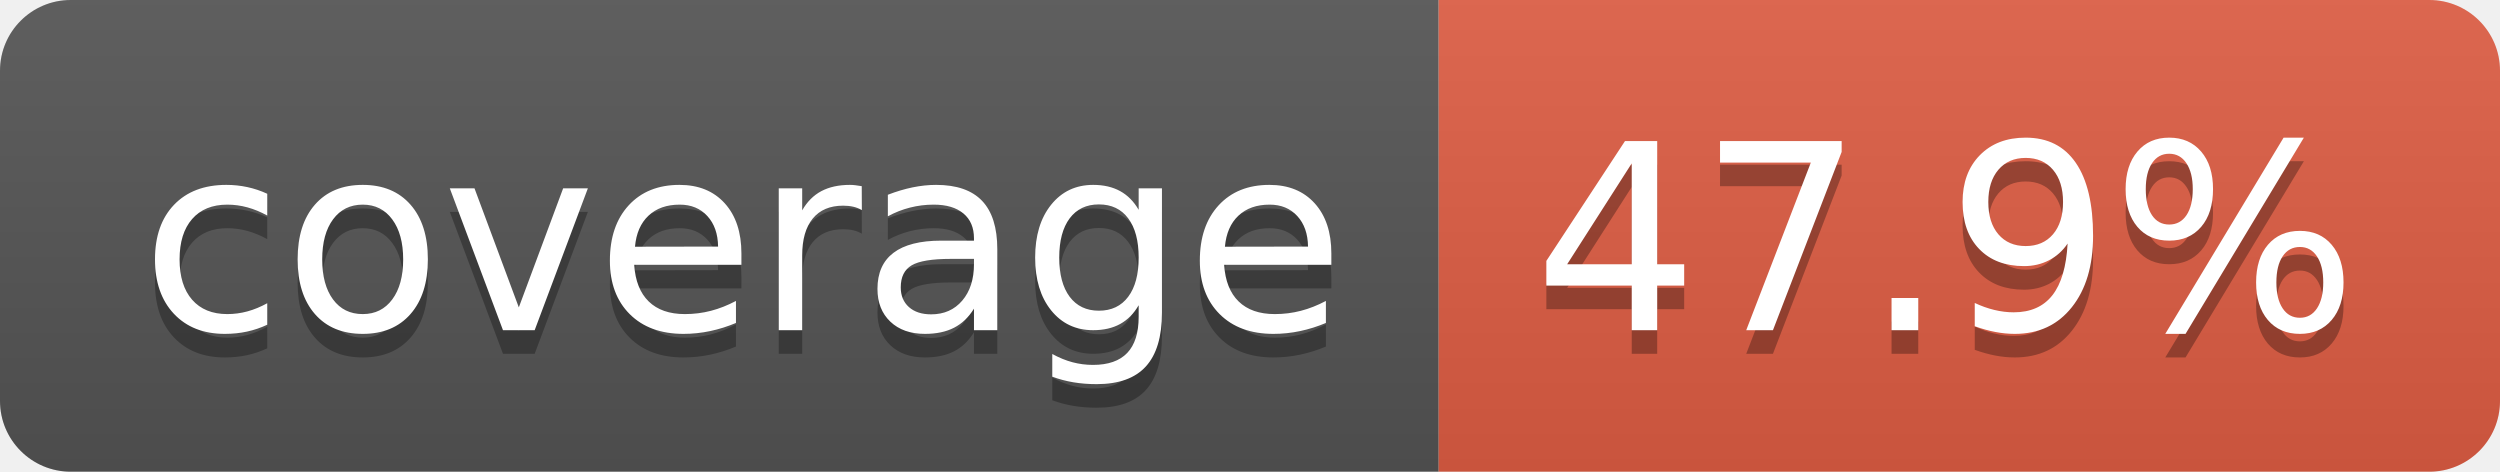
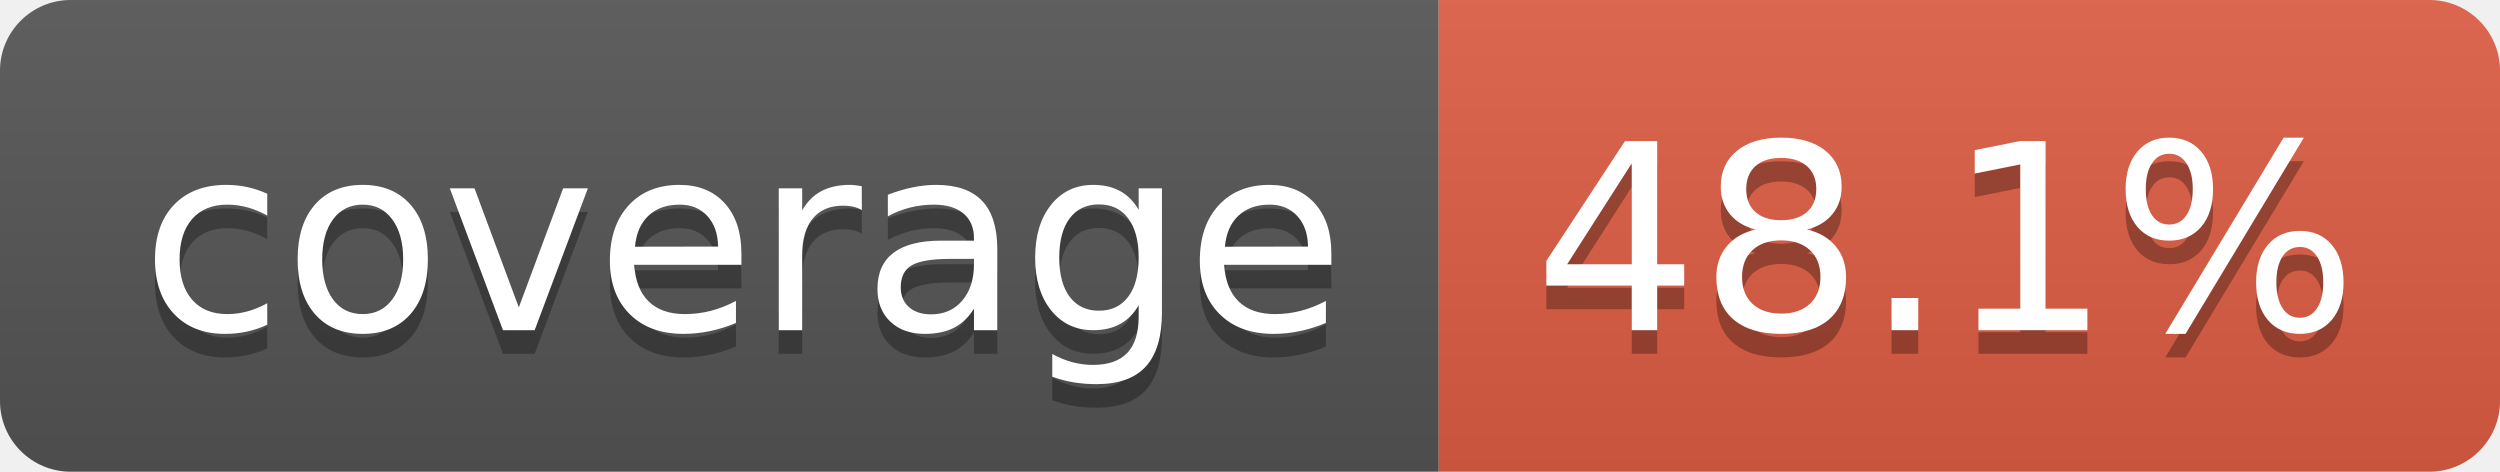
- <svg xmlns="http://www.w3.org/2000/svg" width="106" height="20" role="img" aria-label="coverage: 47.9%">
+ <svg xmlns="http://www.w3.org/2000/svg" width="106" height="20" role="img" aria-label="coverage: 48.1%">
  <linearGradient id="s" x2="0" y2="100%">
    <stop offset="0" stop-color="#bbb" stop-opacity=".1" />
    <stop offset="1" stop-opacity=".1" />
  </linearGradient>
  <clipPath id="r">
    <rect width="106" height="20" rx="3" fill="#fff" />
  </clipPath>
  <g clip-path="url(#r)">
    <rect width="61" height="20" fill="#555" />
    <rect x="61" width="45" height="20" fill="#e05d44" />
    <rect width="106" height="20" fill="url(#s)" />
  </g>
  <g fill="#fff" text-anchor="middle" font-family="Verdana,Geneva,DejaVu Sans,sans-serif" text-rendering="geometricPrecision" font-size="110">
    <text aria-hidden="true" x="315" y="150" fill="#010101" fill-opacity=".3" transform="scale(.1)" textLength="510">coverage</text>
    <text x="315" y="140" transform="scale(.1)" fill="#fff" textLength="510">coverage</text>
-     <text aria-hidden="true" x="825" y="150" fill="#010101" fill-opacity=".3" transform="scale(.1)" textLength="350">47.9%</text>
-     <text x="825" y="140" transform="scale(.1)" fill="#fff" textLength="350">47.9%</text>
+     <text aria-hidden="true" x="825" y="150" fill="#010101" fill-opacity=".3" transform="scale(.1)" textLength="350">48.1%</text>
+     <text x="825" y="140" transform="scale(.1)" fill="#fff" textLength="350">48.1%</text>
  </g>
</svg>
